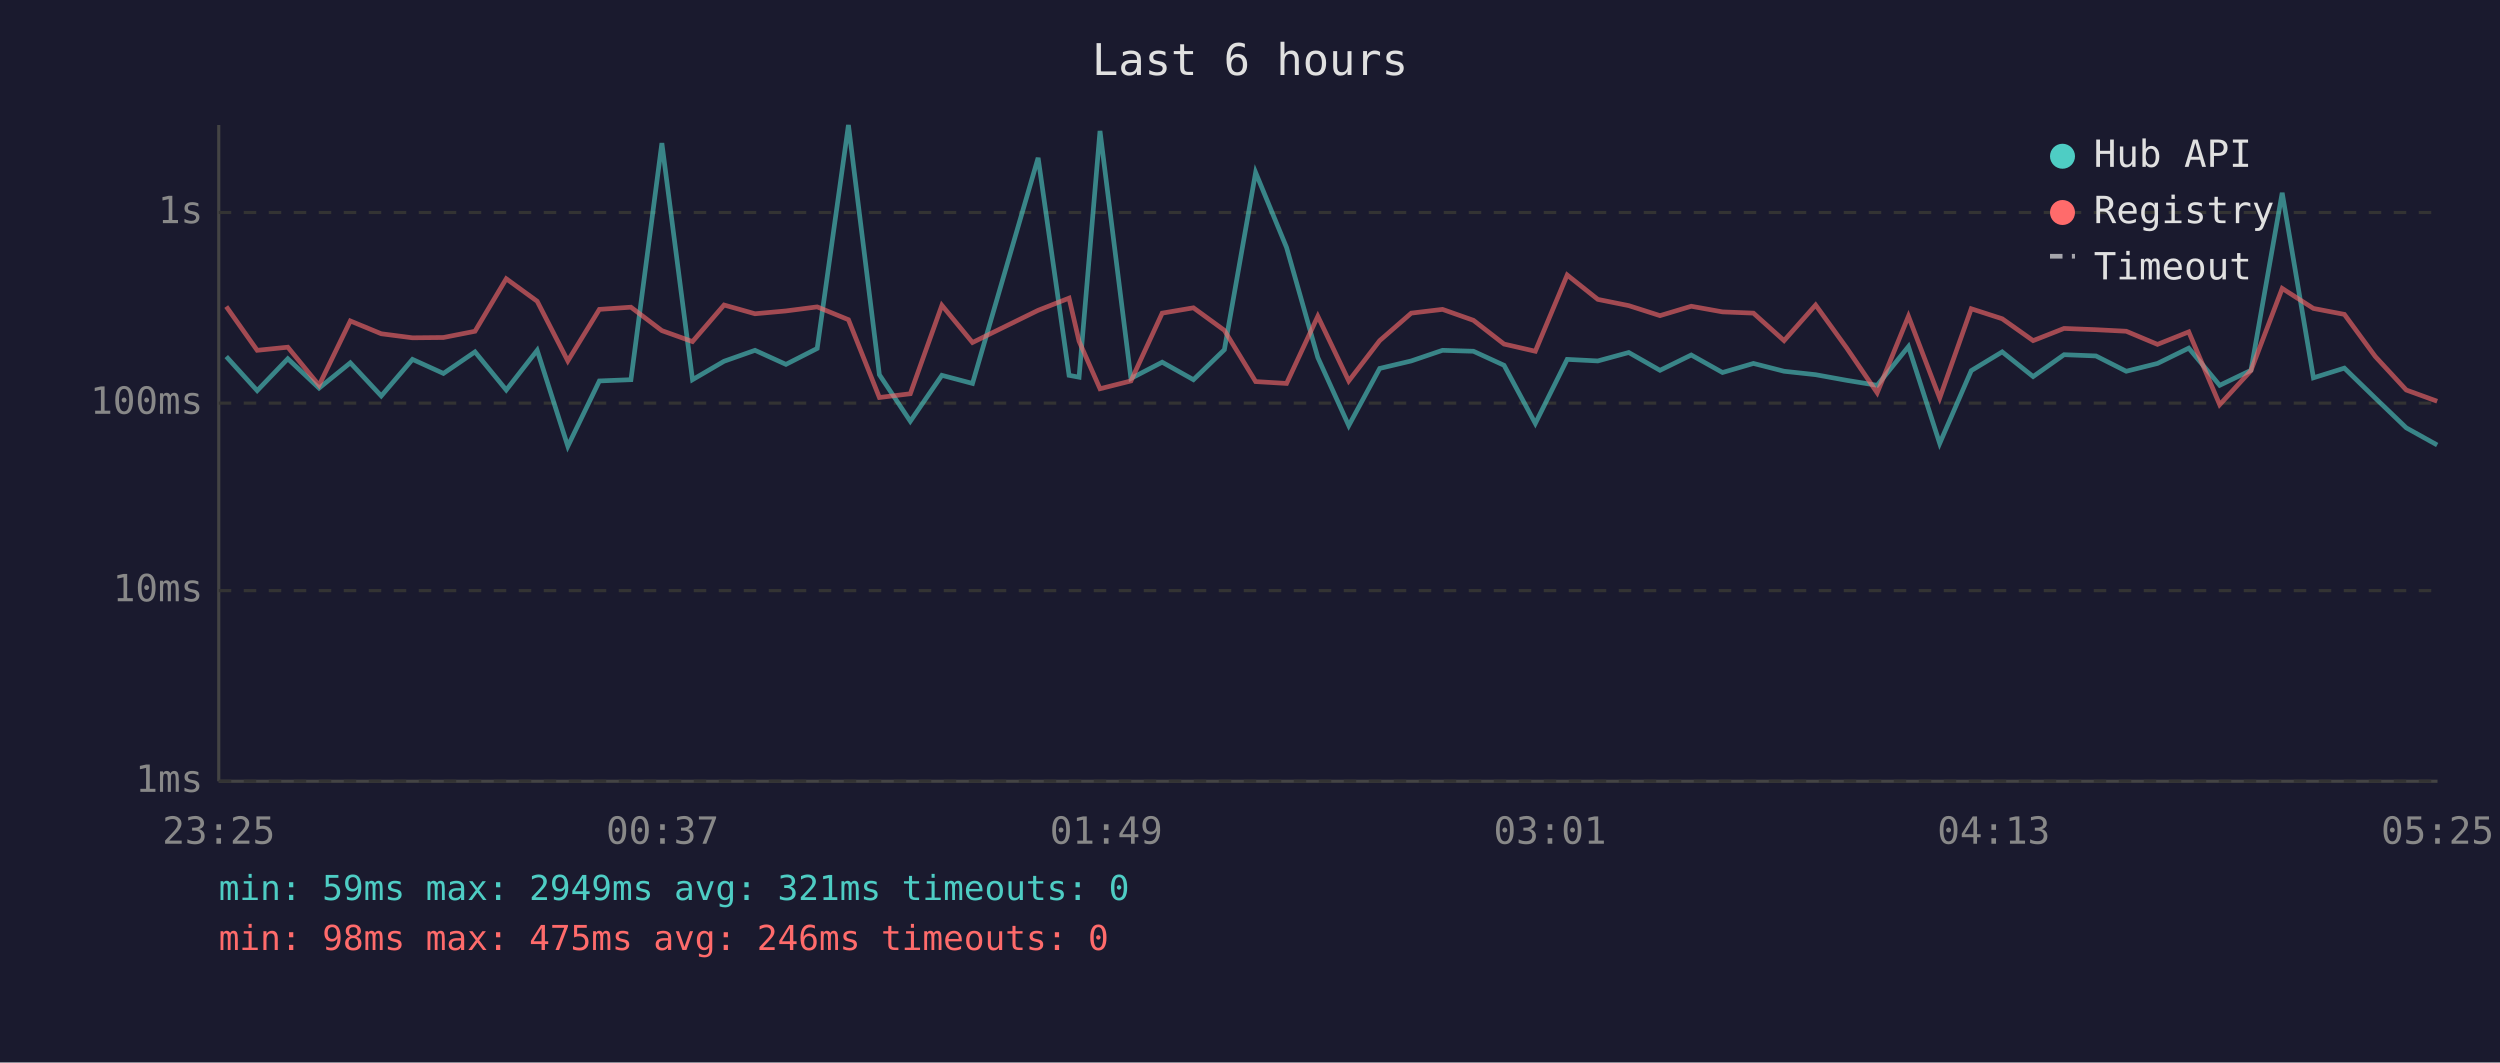
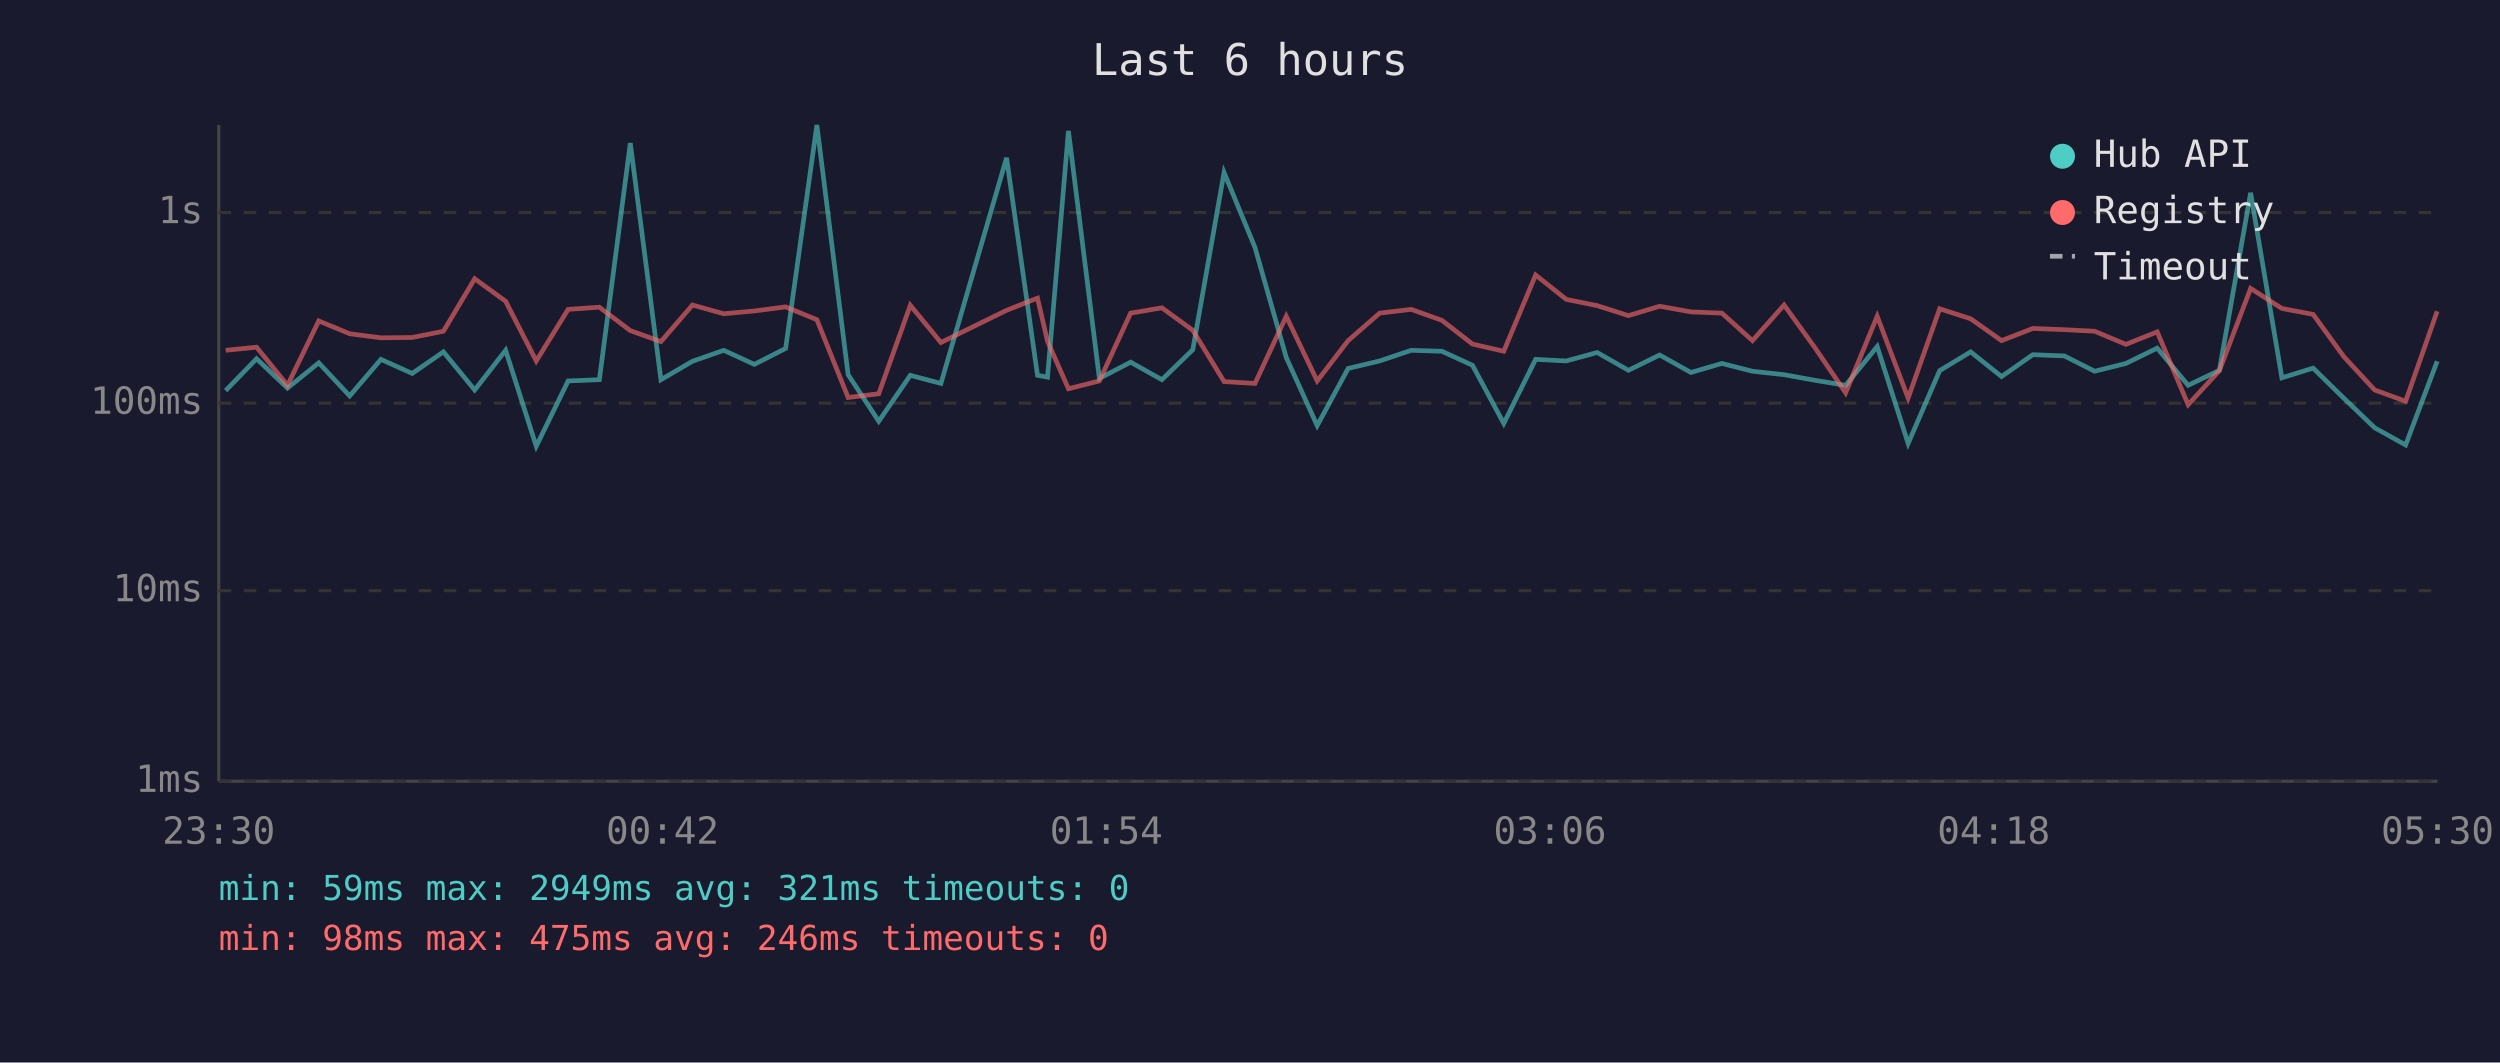
<svg xmlns="http://www.w3.org/2000/svg" viewBox="0 0 800 340" font-family="monospace" font-size="12">
  <rect width="800" height="340" fill="#1a1a2e" />
  <text x="400" y="24" fill="#e0e0e0" font-size="14" text-anchor="middle">Last 6 hours</text>
  <line x1="70" y1="40" x2="70" y2="250" stroke="#444" stroke-width="1" />
  <line x1="70" y1="250" x2="780" y2="250" stroke="#444" stroke-width="1" />
  <line x1="70" y1="250" x2="780" y2="250" stroke="#333" stroke-width="1" stroke-dasharray="4" />
  <text x="65" y="250" fill="#888" text-anchor="end" dominant-baseline="middle">1ms</text>
  <line x1="70" y1="189" x2="780" y2="189" stroke="#333" stroke-width="1" stroke-dasharray="4" />
  <text x="65" y="189" fill="#888" text-anchor="end" dominant-baseline="middle">10ms</text>
  <line x1="70" y1="129" x2="780" y2="129" stroke="#333" stroke-width="1" stroke-dasharray="4" />
  <text x="65" y="129" fill="#888" text-anchor="end" dominant-baseline="middle">100ms</text>
  <line x1="70" y1="68" x2="780" y2="68" stroke="#333" stroke-width="1" stroke-dasharray="4" />
  <text x="65" y="68" fill="#888" text-anchor="end" dominant-baseline="middle">1s</text>
-   <text x="70" y="270" fill="#888" text-anchor="middle">23:25</text>
-   <text x="212" y="270" fill="#888" text-anchor="middle">00:37</text>
-   <text x="354" y="270" fill="#888" text-anchor="middle">01:49</text>
-   <text x="496" y="270" fill="#888" text-anchor="middle">03:01</text>
-   <text x="638" y="270" fill="#888" text-anchor="middle">04:13</text>
-   <text x="780" y="270" fill="#888" text-anchor="middle">05:25</text>
-   <polyline points="72.4,114.1 82.3,125.0 92.1,114.8 102.1,124.2 112.1,116.1 122.0,126.7 132.0,115.0 141.9,119.5 152.0,112.6 162.0,124.8 171.9,112.1 181.7,142.8 191.8,121.9 201.9,121.5 211.8,45.8 221.6,121.5 231.7,115.6 241.6,112.1 251.5,116.6 261.5,111.5 271.5,40.0 281.4,119.9 291.3,134.8 301.4,120.1 311.2,122.7 332.2,50.5 342.1,120.1 345.3,120.7 352.0,41.9 361.9,121.1 371.9,115.9 381.9,121.5 391.8,111.9 401.8,55.2 411.7,79.2 421.7,114.4 431.6,136.2 441.5,117.9 451.6,115.5 461.6,112.1 471.5,112.4 481.3,116.9 491.3,135.5 501.5,115.0 511.3,115.5 521.2,112.8 531.2,118.5 541.2,113.6 551.2,119.2 561.1,116.3 570.9,118.8 581.0,119.9 590.9,121.7 600.7,123.3 610.7,110.9 620.7,141.9 630.8,118.6 640.7,112.6 650.6,120.5 660.5,113.5 670.7,113.9 680.4,118.8 690.4,116.3 700.4,111.4 710.3,123.3 720.3,118.5 730.3,61.7 740.3,120.9 750.2,117.8 760.1,127.4 770.0,136.9 779.9,142.4" fill="none" stroke="#4ecdc4" stroke-width="1.5" opacity="0.6" />
-   <polyline points="72.4,98.1 82.3,112.1 92.1,111.1 102.1,123.3 112.1,102.7 122.0,106.8 132.0,108.1 141.9,108.0 152.0,106.0 162.0,89.2 171.9,96.4 181.7,115.5 191.8,99.0 201.9,98.3 211.8,105.8 221.6,109.3 231.7,97.6 241.6,100.4 251.5,99.5 261.5,98.2 271.5,102.3 281.4,127.2 291.3,126.0 301.4,97.7 311.2,109.6 332.2,99.3 342.1,95.4 345.3,109.2 352.0,124.4 361.9,121.9 371.9,100.2 381.9,98.5 391.8,105.7 401.8,122.1 411.7,122.7 421.7,101.2 431.6,121.9 441.5,109.0 451.6,100.2 461.6,99.0 471.5,102.5 481.3,110.1 491.3,112.4 501.5,88.0 511.3,95.8 521.2,97.8 531.2,101.0 541.2,98.0 551.2,99.8 561.1,100.2 570.9,109.0 581.0,97.6 590.9,111.3 600.7,125.7 610.7,101.2 620.7,127.4 630.8,98.8 640.7,102.0 650.6,109.0 660.5,105.1 670.7,105.5 680.4,106.0 690.4,110.2 700.4,106.2 710.3,129.5 720.3,118.6 730.3,92.3 740.3,98.7 750.2,100.6 760.1,114.1 770.0,124.8 779.9,128.4" fill="none" stroke="#ff6b6b" stroke-width="1.5" opacity="0.6" />
+   <text x="70" y="270" fill="#888" text-anchor="middle">23:30</text>
+   <text x="212" y="270" fill="#888" text-anchor="middle">00:42</text>
+   <text x="354" y="270" fill="#888" text-anchor="middle">01:54</text>
+   <text x="496" y="270" fill="#888" text-anchor="middle">03:06</text>
+   <text x="638" y="270" fill="#888" text-anchor="middle">04:18</text>
+   <text x="780" y="270" fill="#888" text-anchor="middle">05:30</text>
+   <polyline points="72.2,125.0 82.1,114.8 92.0,124.2 102.0,116.1 111.9,126.7 121.9,115.0 131.9,119.5 141.9,112.6 151.9,124.8 161.8,112.1 171.6,142.8 181.8,121.9 191.8,121.5 201.7,45.8 211.5,121.5 221.6,115.6 231.6,112.1 241.4,116.6 251.4,111.5 261.4,40.0 271.4,119.9 281.2,134.8 291.3,120.1 301.1,122.7 322.1,50.5 332.0,120.1 335.2,120.7 341.9,41.9 351.8,121.1 361.8,115.9 371.8,121.5 381.7,111.9 391.7,55.2 401.6,79.2 411.6,114.4 421.5,136.2 431.4,117.9 441.5,115.5 451.6,112.1 461.4,112.4 471.2,116.9 481.2,135.5 491.4,115.0 501.2,115.5 511.1,112.8 521.1,118.5 531.1,113.6 541.1,119.2 551.0,116.3 560.8,118.8 570.9,119.9 580.8,121.7 590.6,123.3 600.7,110.9 610.6,141.9 620.7,118.6 630.6,112.6 640.5,120.5 650.5,113.5 660.6,113.9 670.3,118.8 680.3,116.3 690.3,111.4 700.2,123.3 710.2,118.5 720.2,61.7 730.2,120.9 740.2,117.8 750.0,127.4 759.9,136.9 769.8,142.4 779.9,115.6" fill="none" stroke="#4ecdc4" stroke-width="1.5" opacity="0.6" />
+   <polyline points="72.2,112.1 82.1,111.1 92.0,123.3 102.0,102.7 111.9,106.8 121.9,108.1 131.9,108.0 141.9,106.0 151.9,89.2 161.8,96.4 171.6,115.5 181.8,99.0 191.8,98.3 201.7,105.8 211.5,109.3 221.6,97.6 231.6,100.4 241.4,99.5 251.4,98.2 261.4,102.3 271.4,127.2 281.2,126.0 291.3,97.7 301.1,109.6 322.1,99.3 332.0,95.4 335.2,109.2 341.9,124.4 351.8,121.9 361.8,100.2 371.8,98.5 381.7,105.7 391.7,122.1 401.6,122.7 411.6,101.2 421.5,121.9 431.4,109.0 441.5,100.2 451.6,99.0 461.4,102.5 471.2,110.1 481.2,112.4 491.4,88.0 501.2,95.8 511.1,97.8 521.1,101.0 531.1,98.0 541.1,99.8 551.0,100.2 560.8,109.0 570.9,97.6 580.8,111.3 590.6,125.7 600.7,101.2 610.6,127.4 620.7,98.8 630.6,102.0 640.5,109.0 650.5,105.1 660.6,105.5 670.3,106.0 680.3,110.2 690.3,106.2 700.2,129.5 710.2,118.6 720.2,92.3 730.2,98.7 740.2,100.6 750.0,114.1 759.9,124.8 769.8,128.4 779.9,99.6" fill="none" stroke="#ff6b6b" stroke-width="1.5" opacity="0.6" />
  <circle cx="660" cy="50" r="4" fill="#4ecdc4" />
  <text x="670" y="50" fill="#e0e0e0" dominant-baseline="middle">Hub API</text>
  <circle cx="660" cy="68" r="4" fill="#ff6b6b" />
  <text x="670" y="68" fill="#e0e0e0" dominant-baseline="middle">Registry</text>
  <line x1="656" y1="82" x2="664" y2="82" stroke="#e0e0e0" stroke-width="1.5" stroke-dasharray="4,3" opacity="0.7" />
  <text x="670" y="86" fill="#e0e0e0" dominant-baseline="middle">Timeout</text>
  <text x="70" y="288" fill="#4ecdc4" font-size="11">min: 59ms  max: 2949ms  avg: 321ms  timeouts: 0</text>
  <text x="70" y="304" fill="#ff6b6b" font-size="11">min: 98ms  max: 475ms  avg: 246ms  timeouts: 0</text>
</svg>
